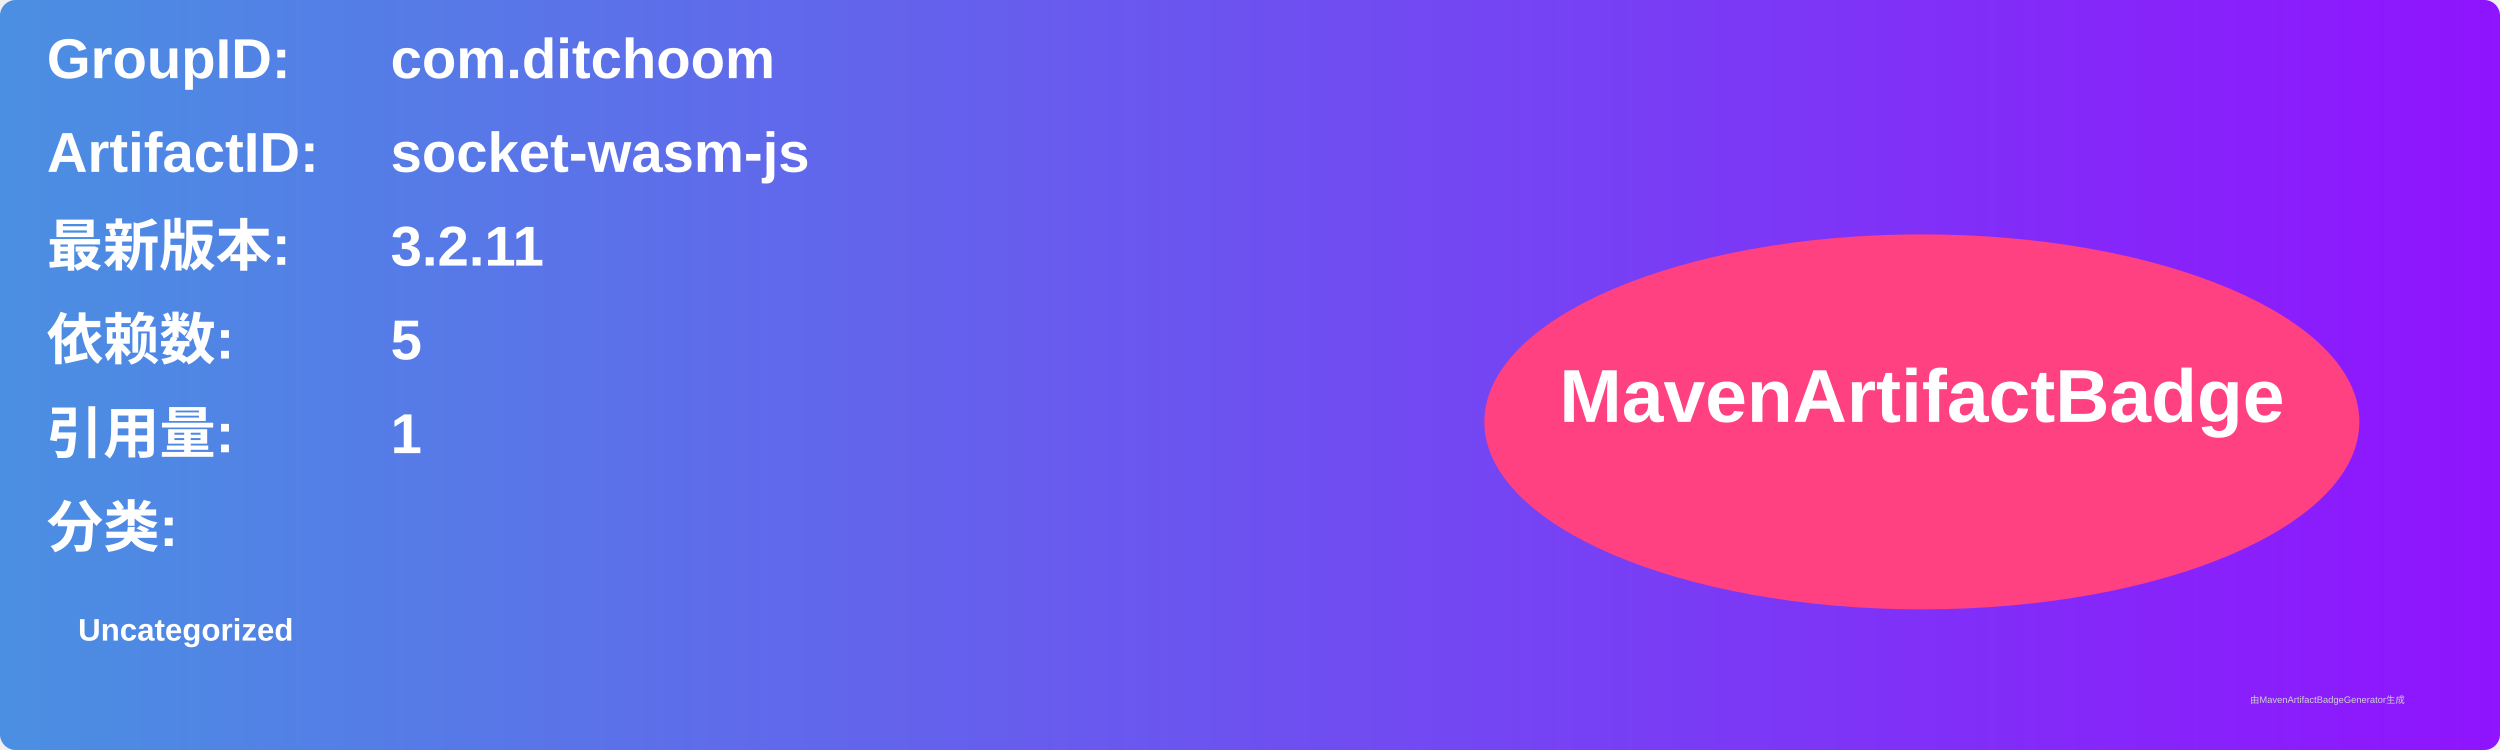
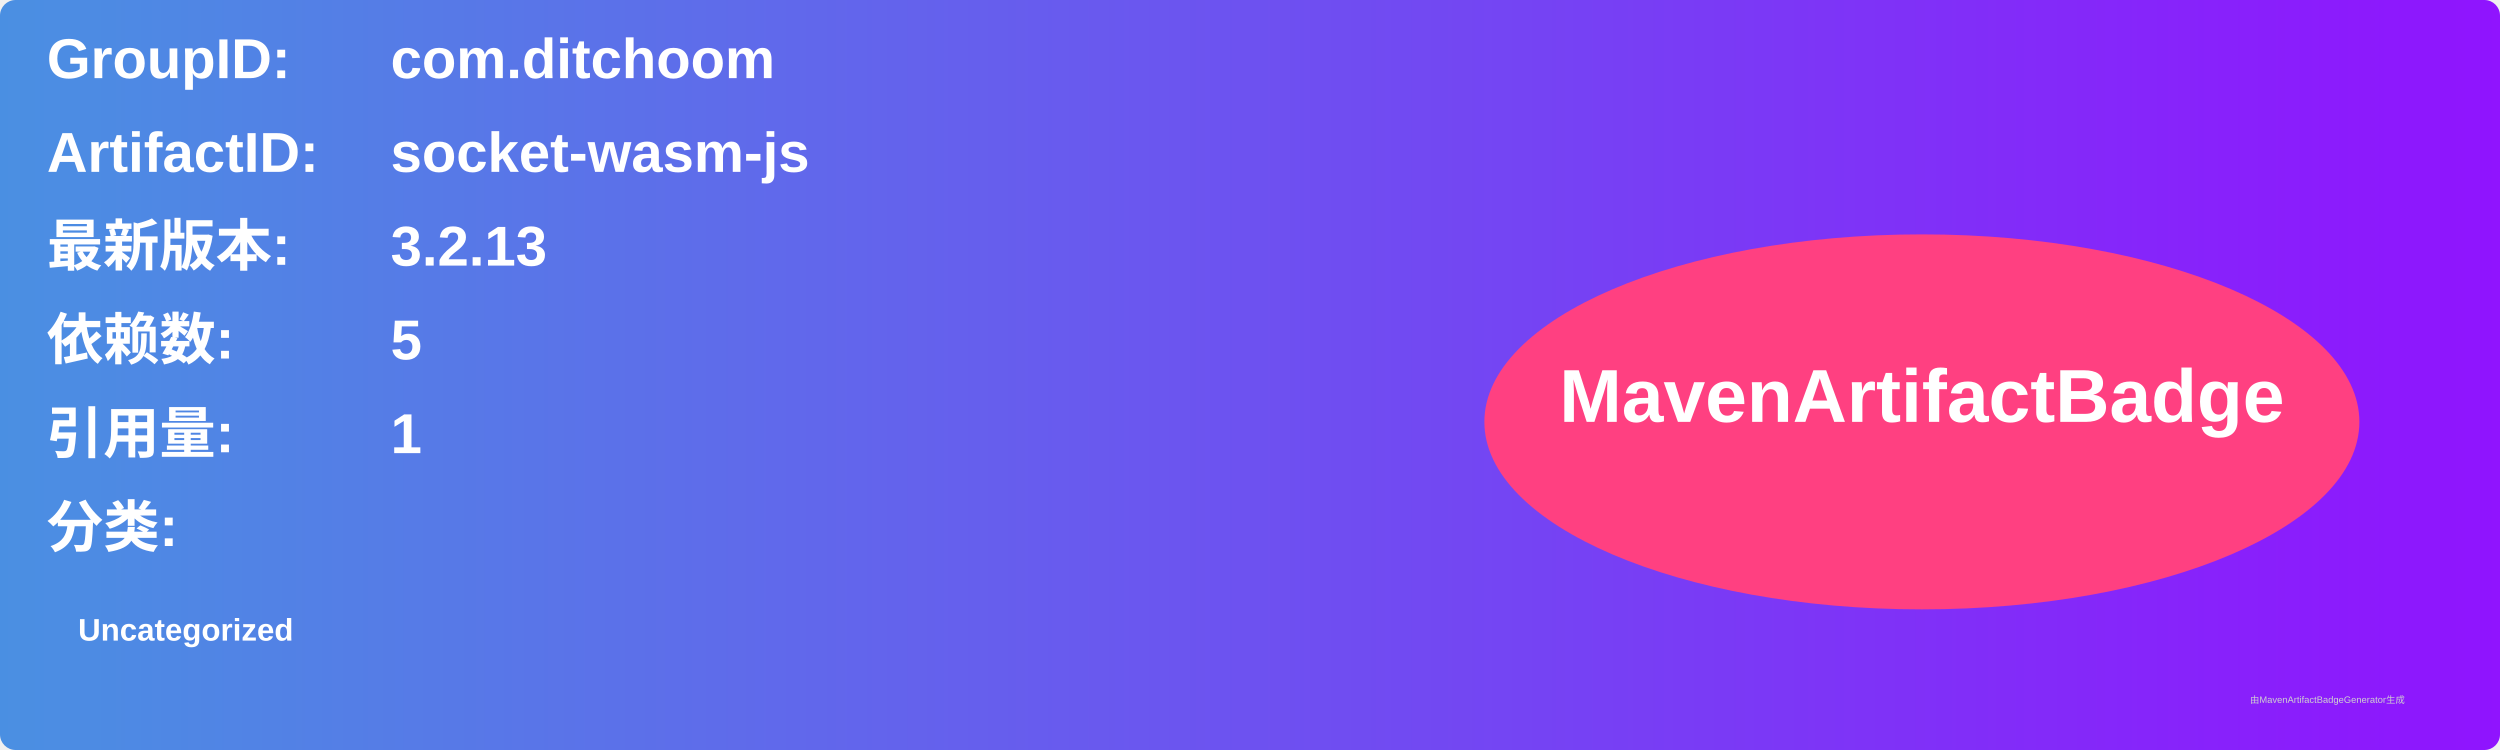
<svg xmlns="http://www.w3.org/2000/svg" width="800" height="240" viewBox="0 0 800 240">
  <linearGradient id="grad" x1="0%" y1="0%" x2="100%" y2="0%">
    <stop offset="0%" stop-color="#4a90e2" />
    <stop offset="100%" stop-color="#9013fe" />
  </linearGradient>
  <rect width="100%" height="100%" rx="5" ry="5" fill="url(#grad)" />
  <g transform="translate(15, 15)">
    <text x="0" y="10" font-family="Arial" font-size="18" fill="white" font-weight="bold" width="260">GroupID:</text>
    <text x="110" y="10" font-family="Arial" font-size="18" fill="white" font-weight="bold" width="460">com.ditchoom</text>
    <text x="0" y="40" font-family="Arial" font-size="18" fill="white" font-weight="bold" width="260">ArtifactID:</text>
    <text x="110" y="40" font-family="Arial" font-size="18" fill="white" font-weight="bold" width="460">socket-wasm-js</text>
    <text x="0" y="70" font-family="Arial" font-size="18" fill="white" font-weight="bold">最新版本:</text>
    <text x="110" y="70" font-family="Arial" font-size="18" fill="white" font-weight="bold">
-       <tspan font-weight="bold">3.2.11</tspan>
+       <tspan font-weight="bold">3.2.13</tspan>
    </text>
    <text x="0" y="100" font-family="Arial" font-size="18" fill="white" font-weight="bold">依赖数: </text>
    <text x="110" y="100" font-family="Arial" font-size="18" fill="white">
      <tspan font-weight="bold">5</tspan>
    </text>
    <text x="0" y="130" font-family="Arial" font-size="18" fill="white" font-weight="bold">引用量: </text>
    <text x="110" y="130" font-family="Arial" font-size="18" fill="white">
      <tspan font-weight="bold">1</tspan>
    </text>
    <text x="0" y="160" font-family="Arial" font-size="18" fill="white" font-weight="bold">分类:</text>
    <text x="10" y="190" font-family="Arial" font-size="10" fill="white">
      <tspan font-weight="bold">Uncategorized</tspan>
    </text>
    <ellipse cx="600" cy="120" rx="140" ry="60" fill="#ff4081" />
    <text x="600" y="120" text-anchor="middle" font-family="Arial" font-size="24" fill="white" font-weight="bold">MavenArtifactBadge</text>
  </g>
  <text x="720" y="225" font-family="Arial" font-size="3" fill="#d0d0d0">由MavenArtifactBadgeGenerator生成</text>
</svg>
